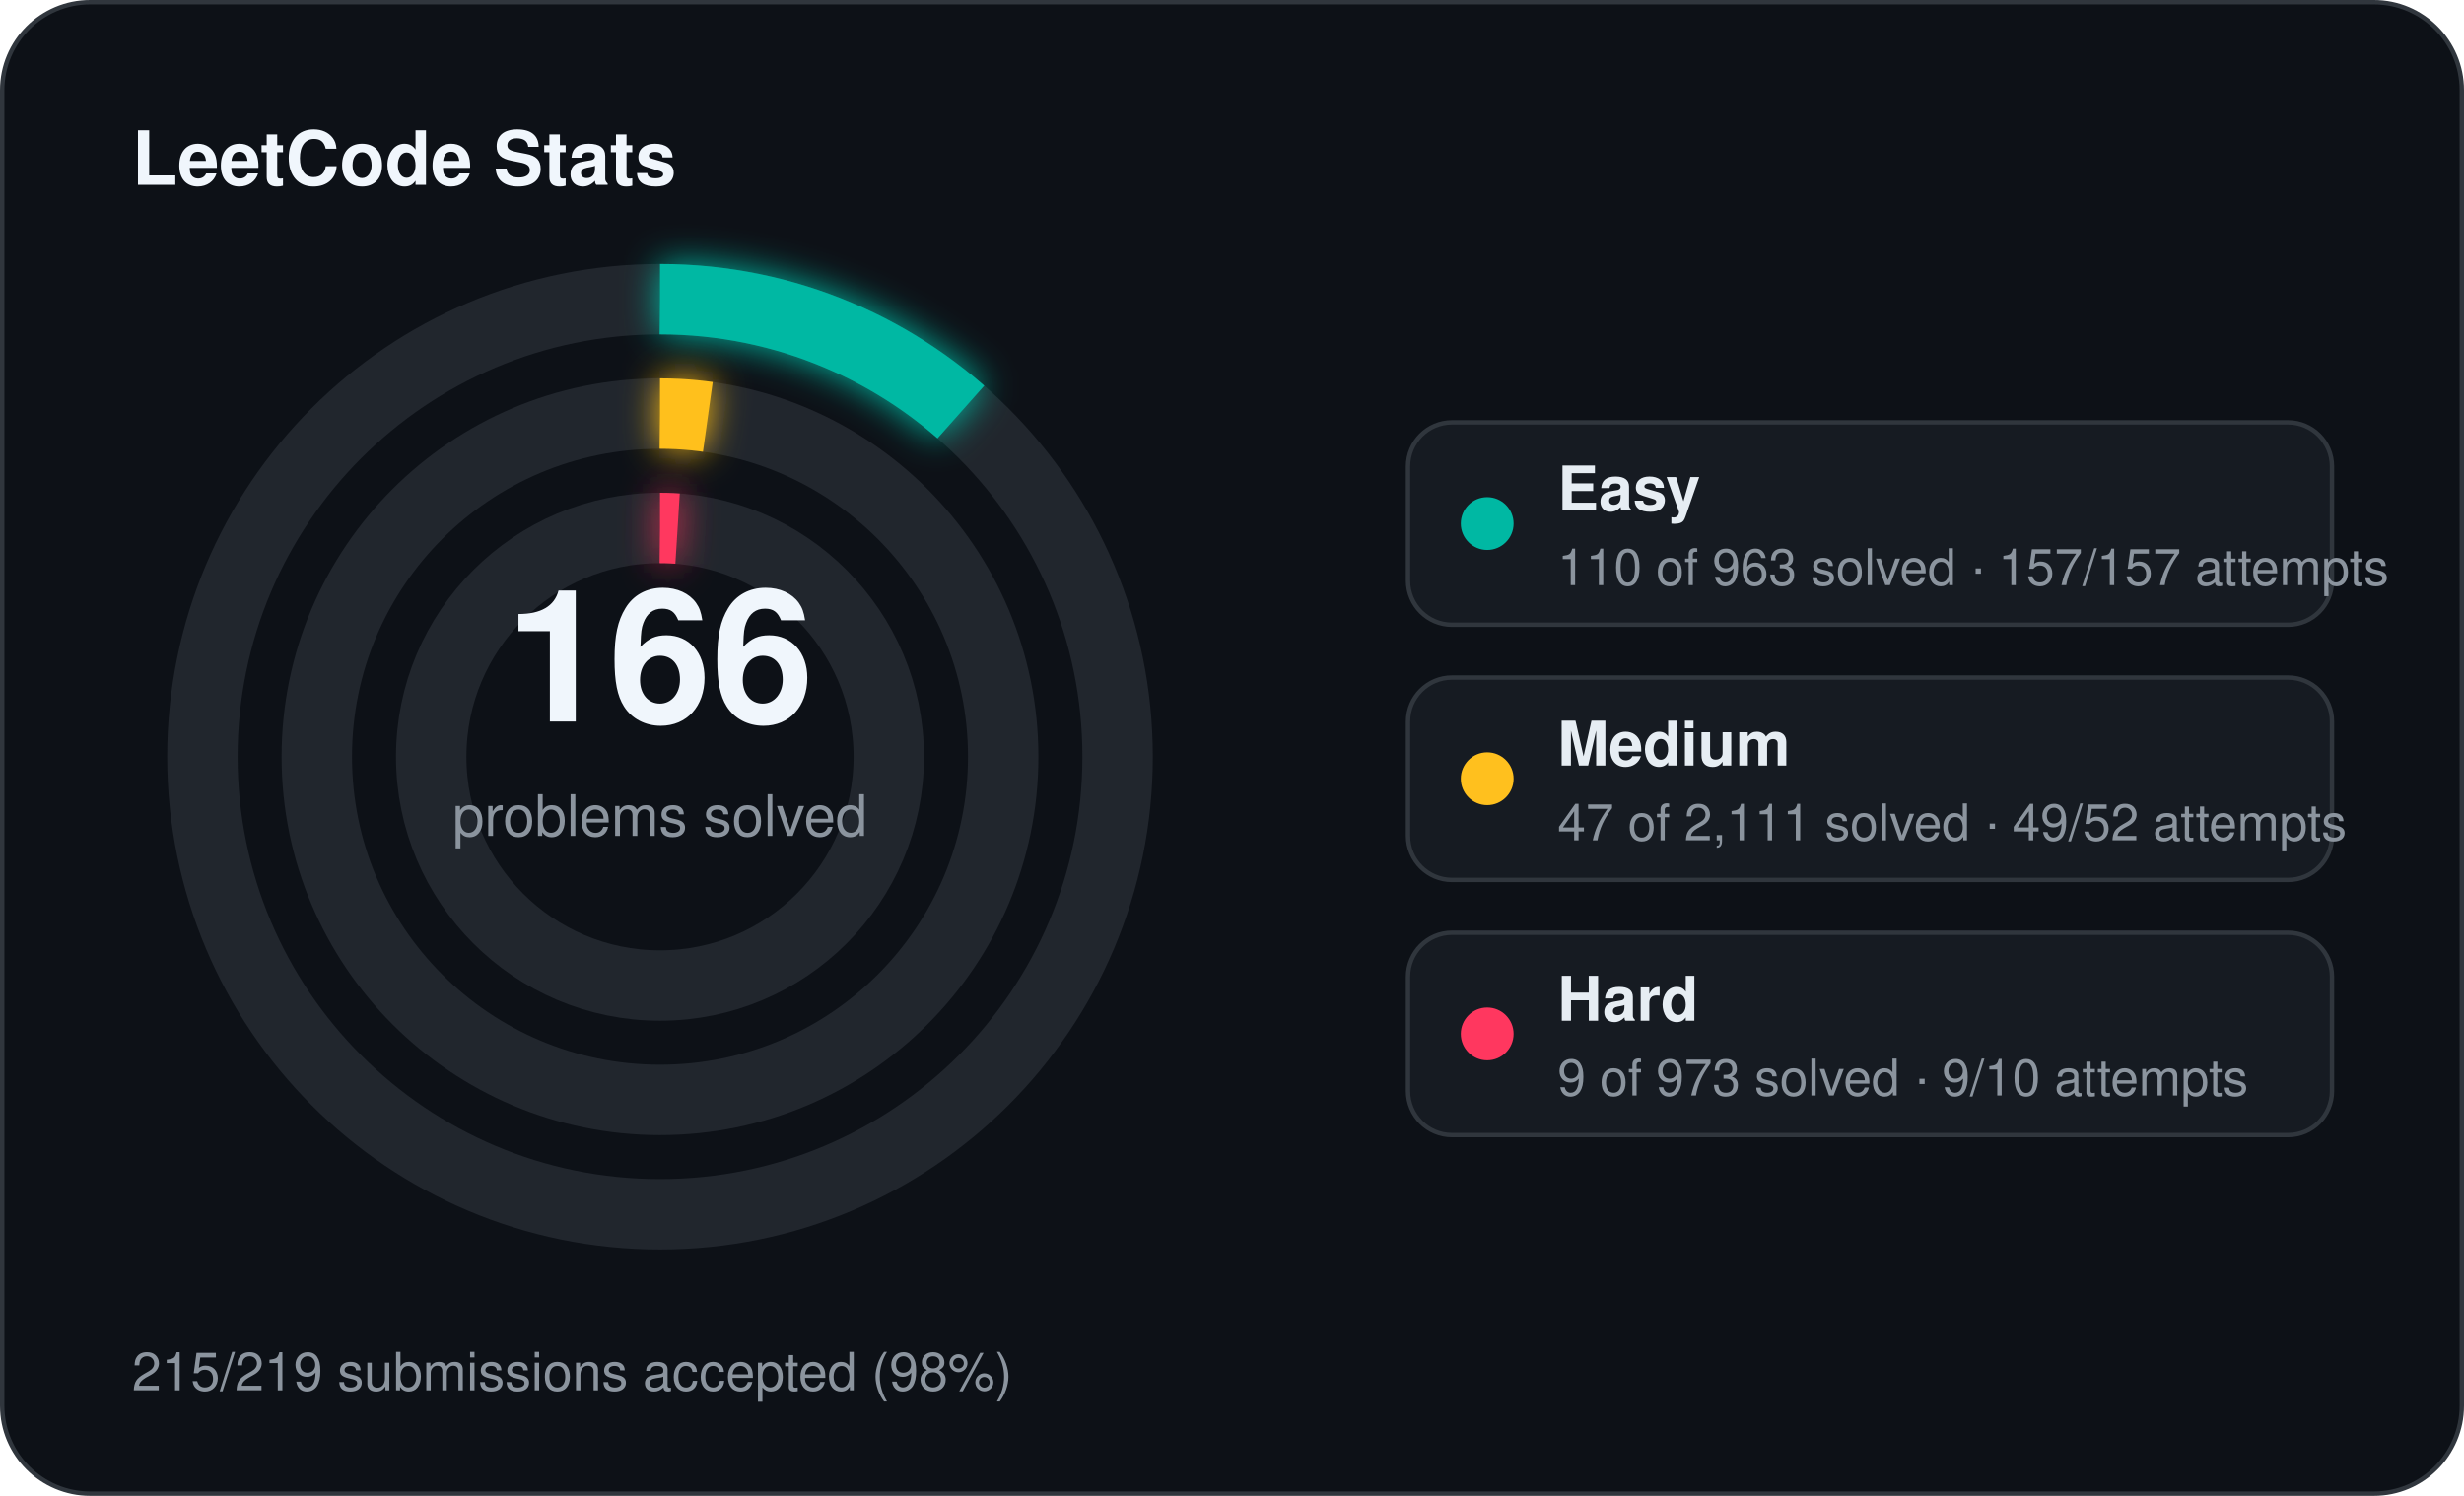
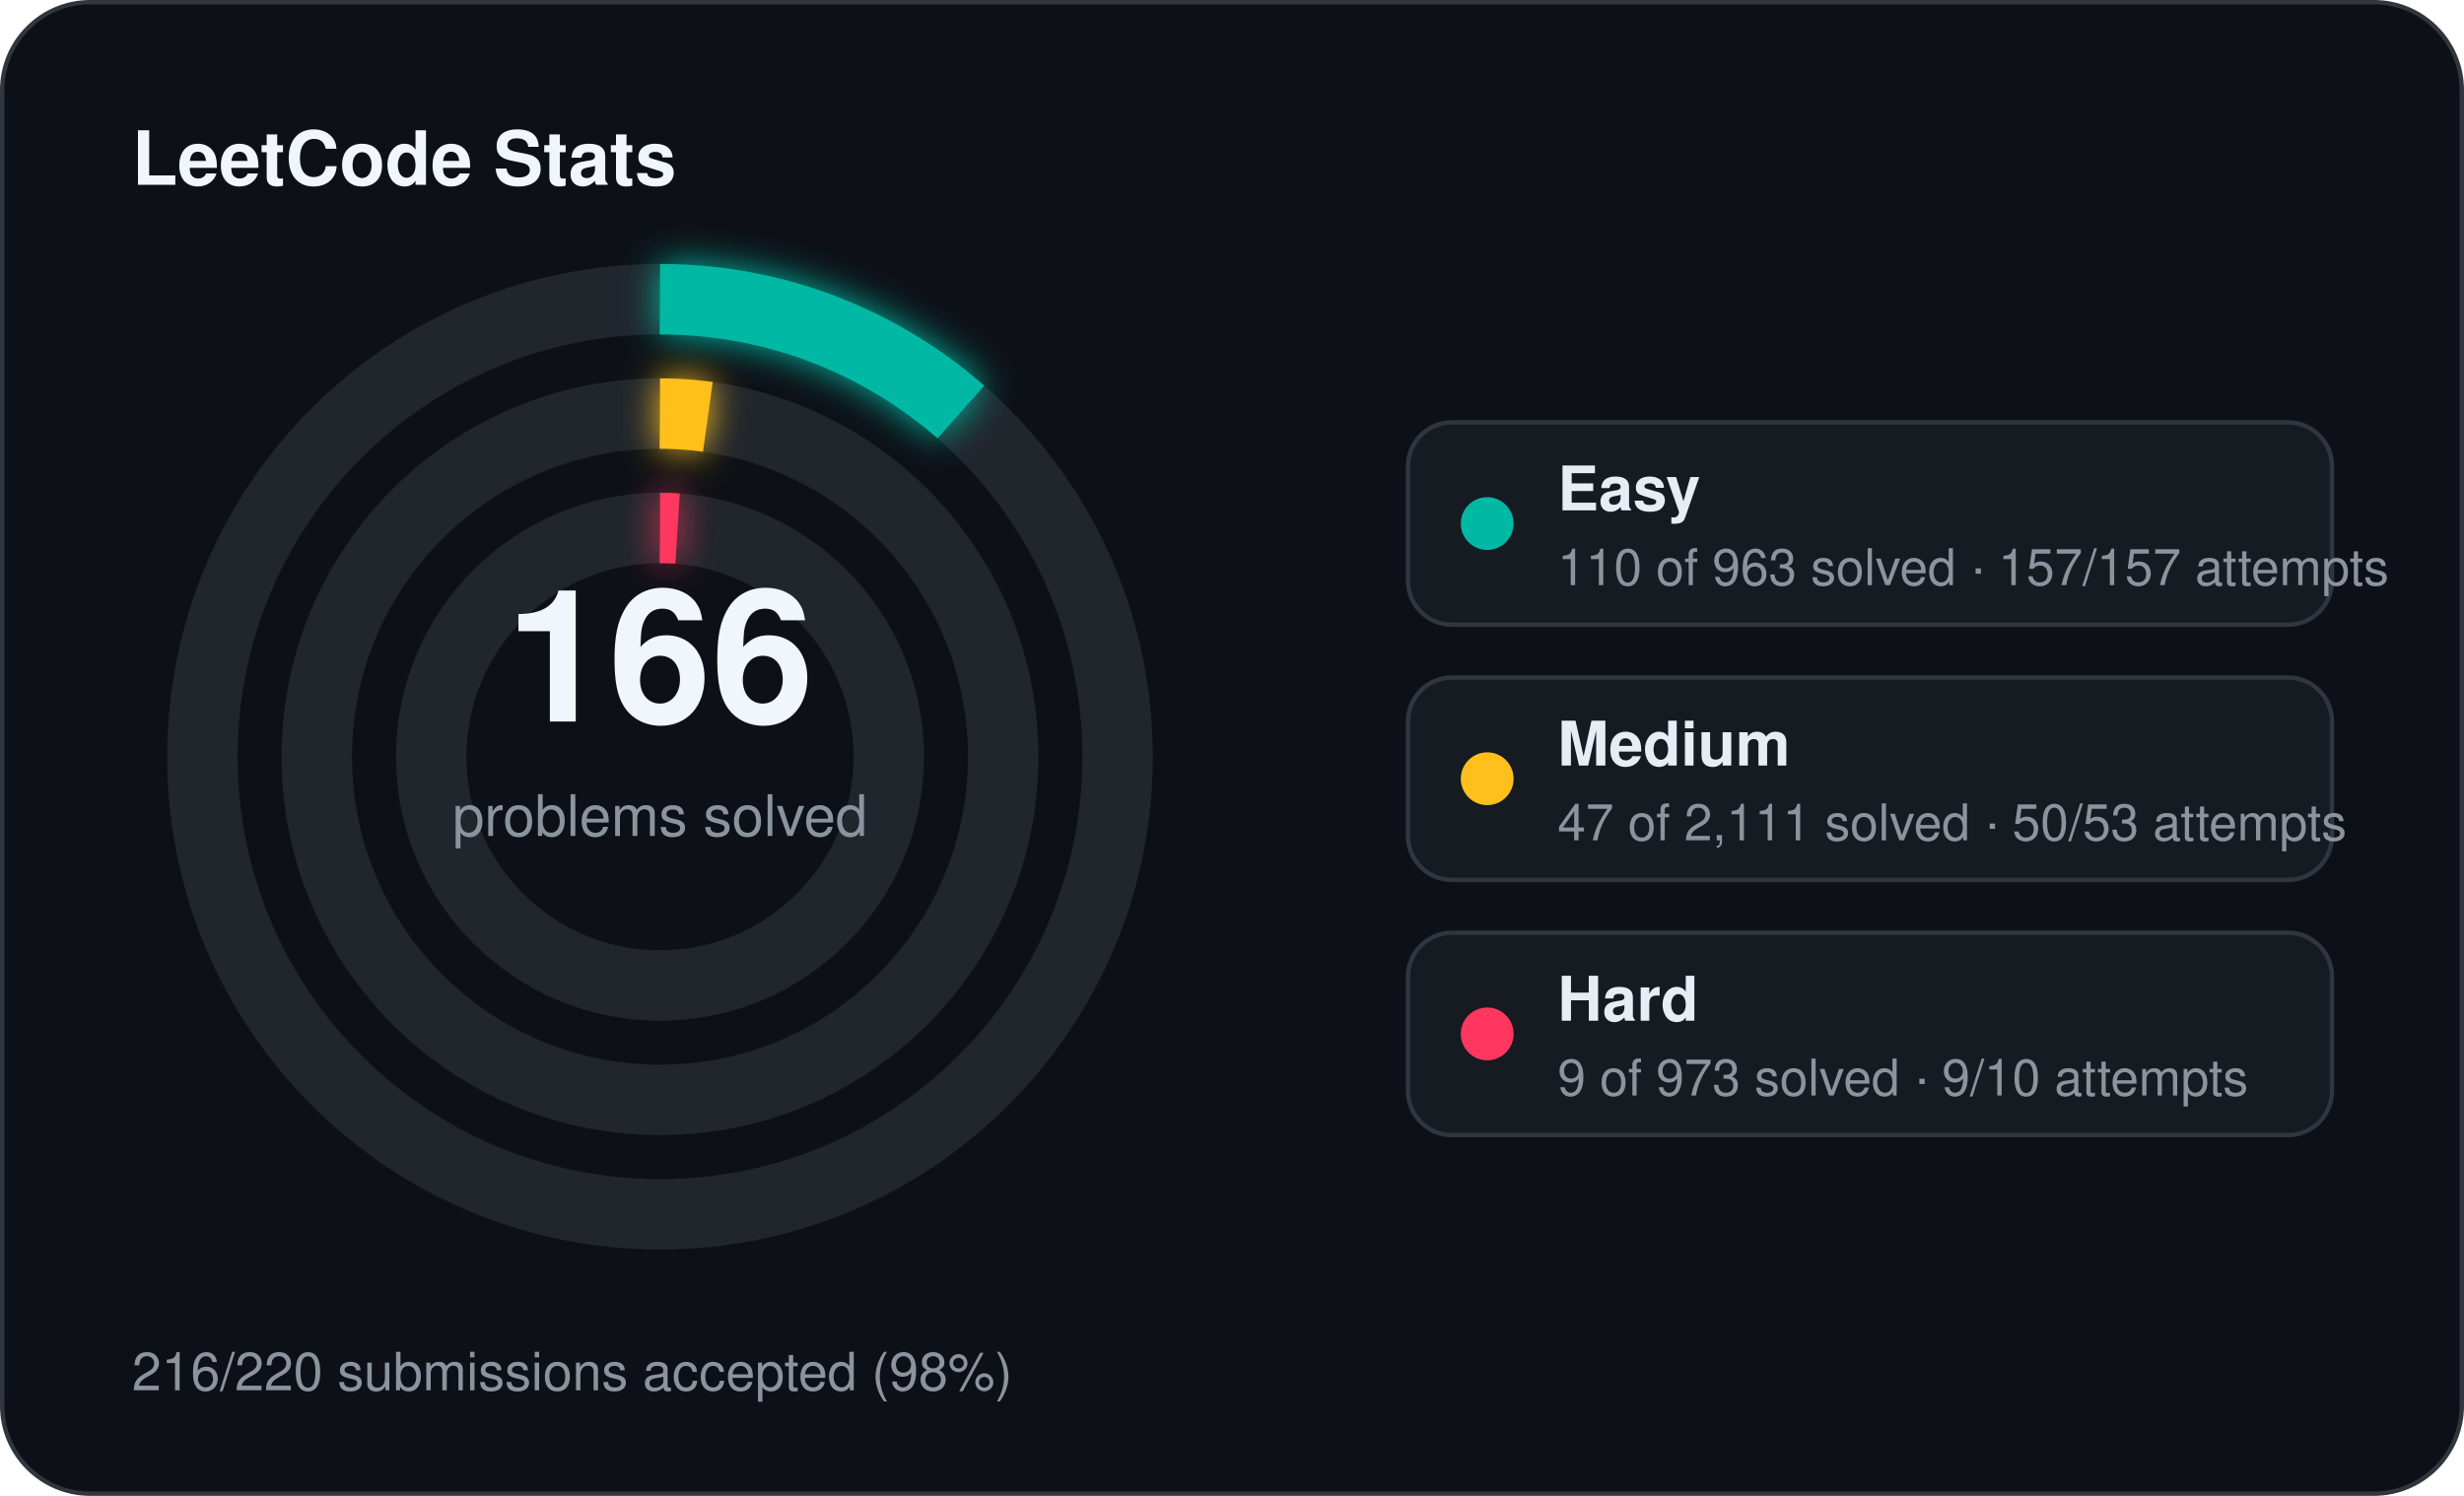
<svg xmlns="http://www.w3.org/2000/svg" width="560" height="340" viewBox="0 0 560 340">
  <defs>
    <filter id="stats-glow" x="-60%" y="-60%" width="220%" height="220%">
      <feGaussianBlur stdDeviation="4" result="blur" />
      <feMerge>
        <feMergeNode in="blur" />
        <feMergeNode in="SourceGraphic" />
      </feMerge>
    </filter>
  </defs>
  <rect x="0.5" y="0.5" width="559" height="339" rx="20" fill="#0d1117" stroke="#30363d" stroke-width="1" />
  <text x="30" y="42" fill="#f0f6fc" font-family="Segoe UI, Helvetica, Arial, sans-serif" font-size="17" font-weight="700">LeetCode Stats</text>
  <circle cx="150" cy="172" r="104" fill="none" stroke="#21262d" stroke-width="16" />
  <circle cx="150" cy="172" r="104" fill="none" stroke="#00b8a3" stroke-width="16" stroke-linecap="butt" stroke-dasharray="74.64 653.45" transform="rotate(-90 150 172)" filter="url(#stats-glow)" />
  <circle cx="150" cy="172" r="78" fill="none" stroke="#21262d" stroke-width="16" />
  <circle cx="150" cy="172" r="78" fill="none" stroke="#ffc01e" stroke-width="16" stroke-linecap="butt" stroke-dasharray="10.91 490.09" transform="rotate(-90 150 172)" filter="url(#stats-glow)" />
  <circle cx="150" cy="172" r="52" fill="none" stroke="#21262d" stroke-width="16" />
  <circle cx="150" cy="172" r="52" fill="none" stroke="#ff375f" stroke-width="16" stroke-linecap="butt" stroke-dasharray="4.00 326.73" transform="rotate(-90 150 172)" filter="url(#stats-glow)" />
  <text x="150" y="164" text-anchor="middle" fill="#f0f6fc" font-family="Segoe UI, Helvetica, Arial, sans-serif" font-size="42" font-weight="700">166</text>
  <text x="150" y="190" text-anchor="middle" fill="#8b949e" font-family="Segoe UI, Helvetica, Arial, sans-serif" font-size="13">problems solved</text>
  <rect x="320" y="96" width="210" height="46" rx="10" fill="#161b22" stroke="#30363d" stroke-width="1" />
  <circle cx="338" cy="119" r="6" fill="#00b8a3" />
  <text x="354" y="116" fill="#e6edf3" font-family="Segoe UI, Helvetica, Arial, sans-serif" font-size="14" font-weight="600">Easy</text>
  <text x="354" y="133" fill="#8b949e" font-family="Segoe UI, Helvetica, Arial, sans-serif" font-size="11.5">110 of 963 solved · 157/157 attempts</text>
  <rect x="320" y="154" width="210" height="46" rx="10" fill="#161b22" stroke="#30363d" stroke-width="1" />
  <circle cx="338" cy="177" r="6" fill="#ffc01e" />
  <text x="354" y="174" fill="#e6edf3" font-family="Segoe UI, Helvetica, Arial, sans-serif" font-size="14" font-weight="600">Medium</text>
-   <text x="354" y="191" fill="#8b949e" font-family="Segoe UI, Helvetica, Arial, sans-serif" font-size="11.5">47 of 2,111 solved · 49/52 attempts</text>
+   <text x="354" y="191" fill="#8b949e" font-family="Segoe UI, Helvetica, Arial, sans-serif" font-size="11.5">47 of 2,111 solved · 50/53 attempts</text>
  <rect x="320" y="212" width="210" height="46" rx="10" fill="#161b22" stroke="#30363d" stroke-width="1" />
  <circle cx="338" cy="235" r="6" fill="#ff375f" />
  <text x="354" y="232" fill="#e6edf3" font-family="Segoe UI, Helvetica, Arial, sans-serif" font-size="14" font-weight="600">Hard</text>
  <text x="354" y="249" fill="#8b949e" font-family="Segoe UI, Helvetica, Arial, sans-serif" font-size="11.5">9 of 973 solved · 9/10 attempts</text>
-   <text x="30" y="316" fill="#8b949e" font-family="Segoe UI, Helvetica, Arial, sans-serif" font-size="12">215/219 submissions accepted (98%)</text>
+   <text x="30" y="316" fill="#8b949e" font-family="Segoe UI, Helvetica, Arial, sans-serif" font-size="12">216/220 submissions accepted (98%)</text>
</svg>
